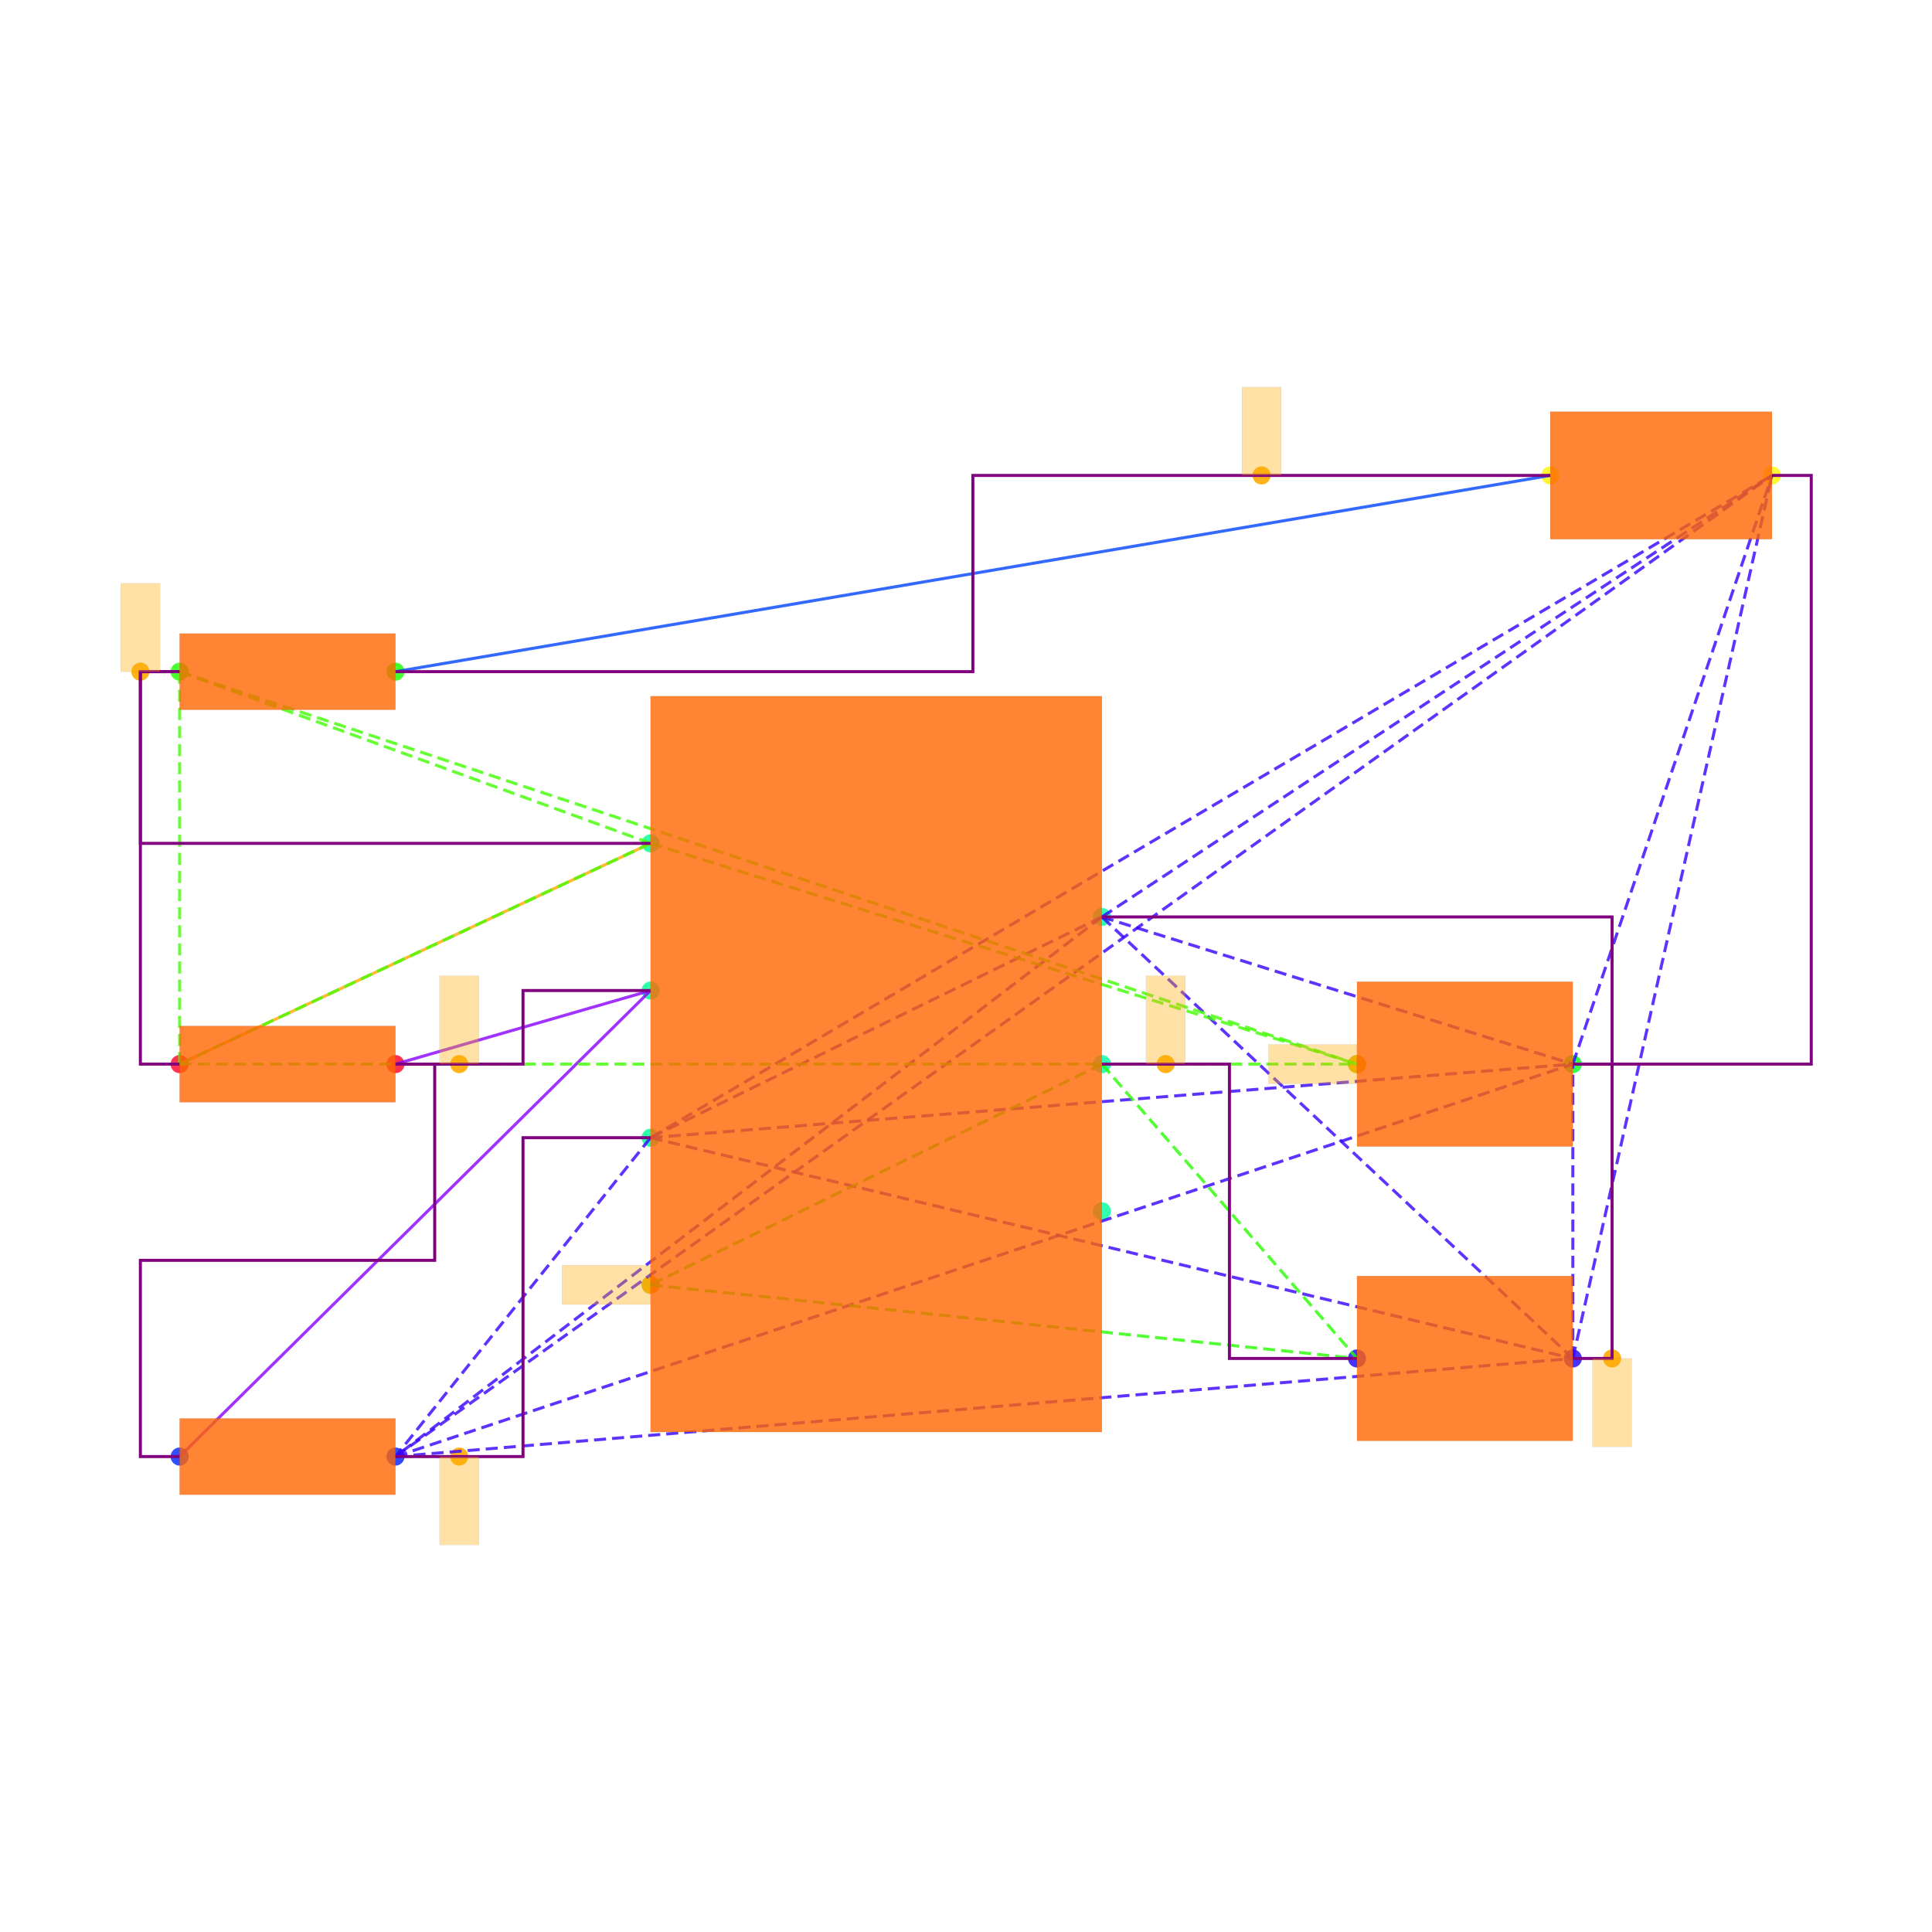
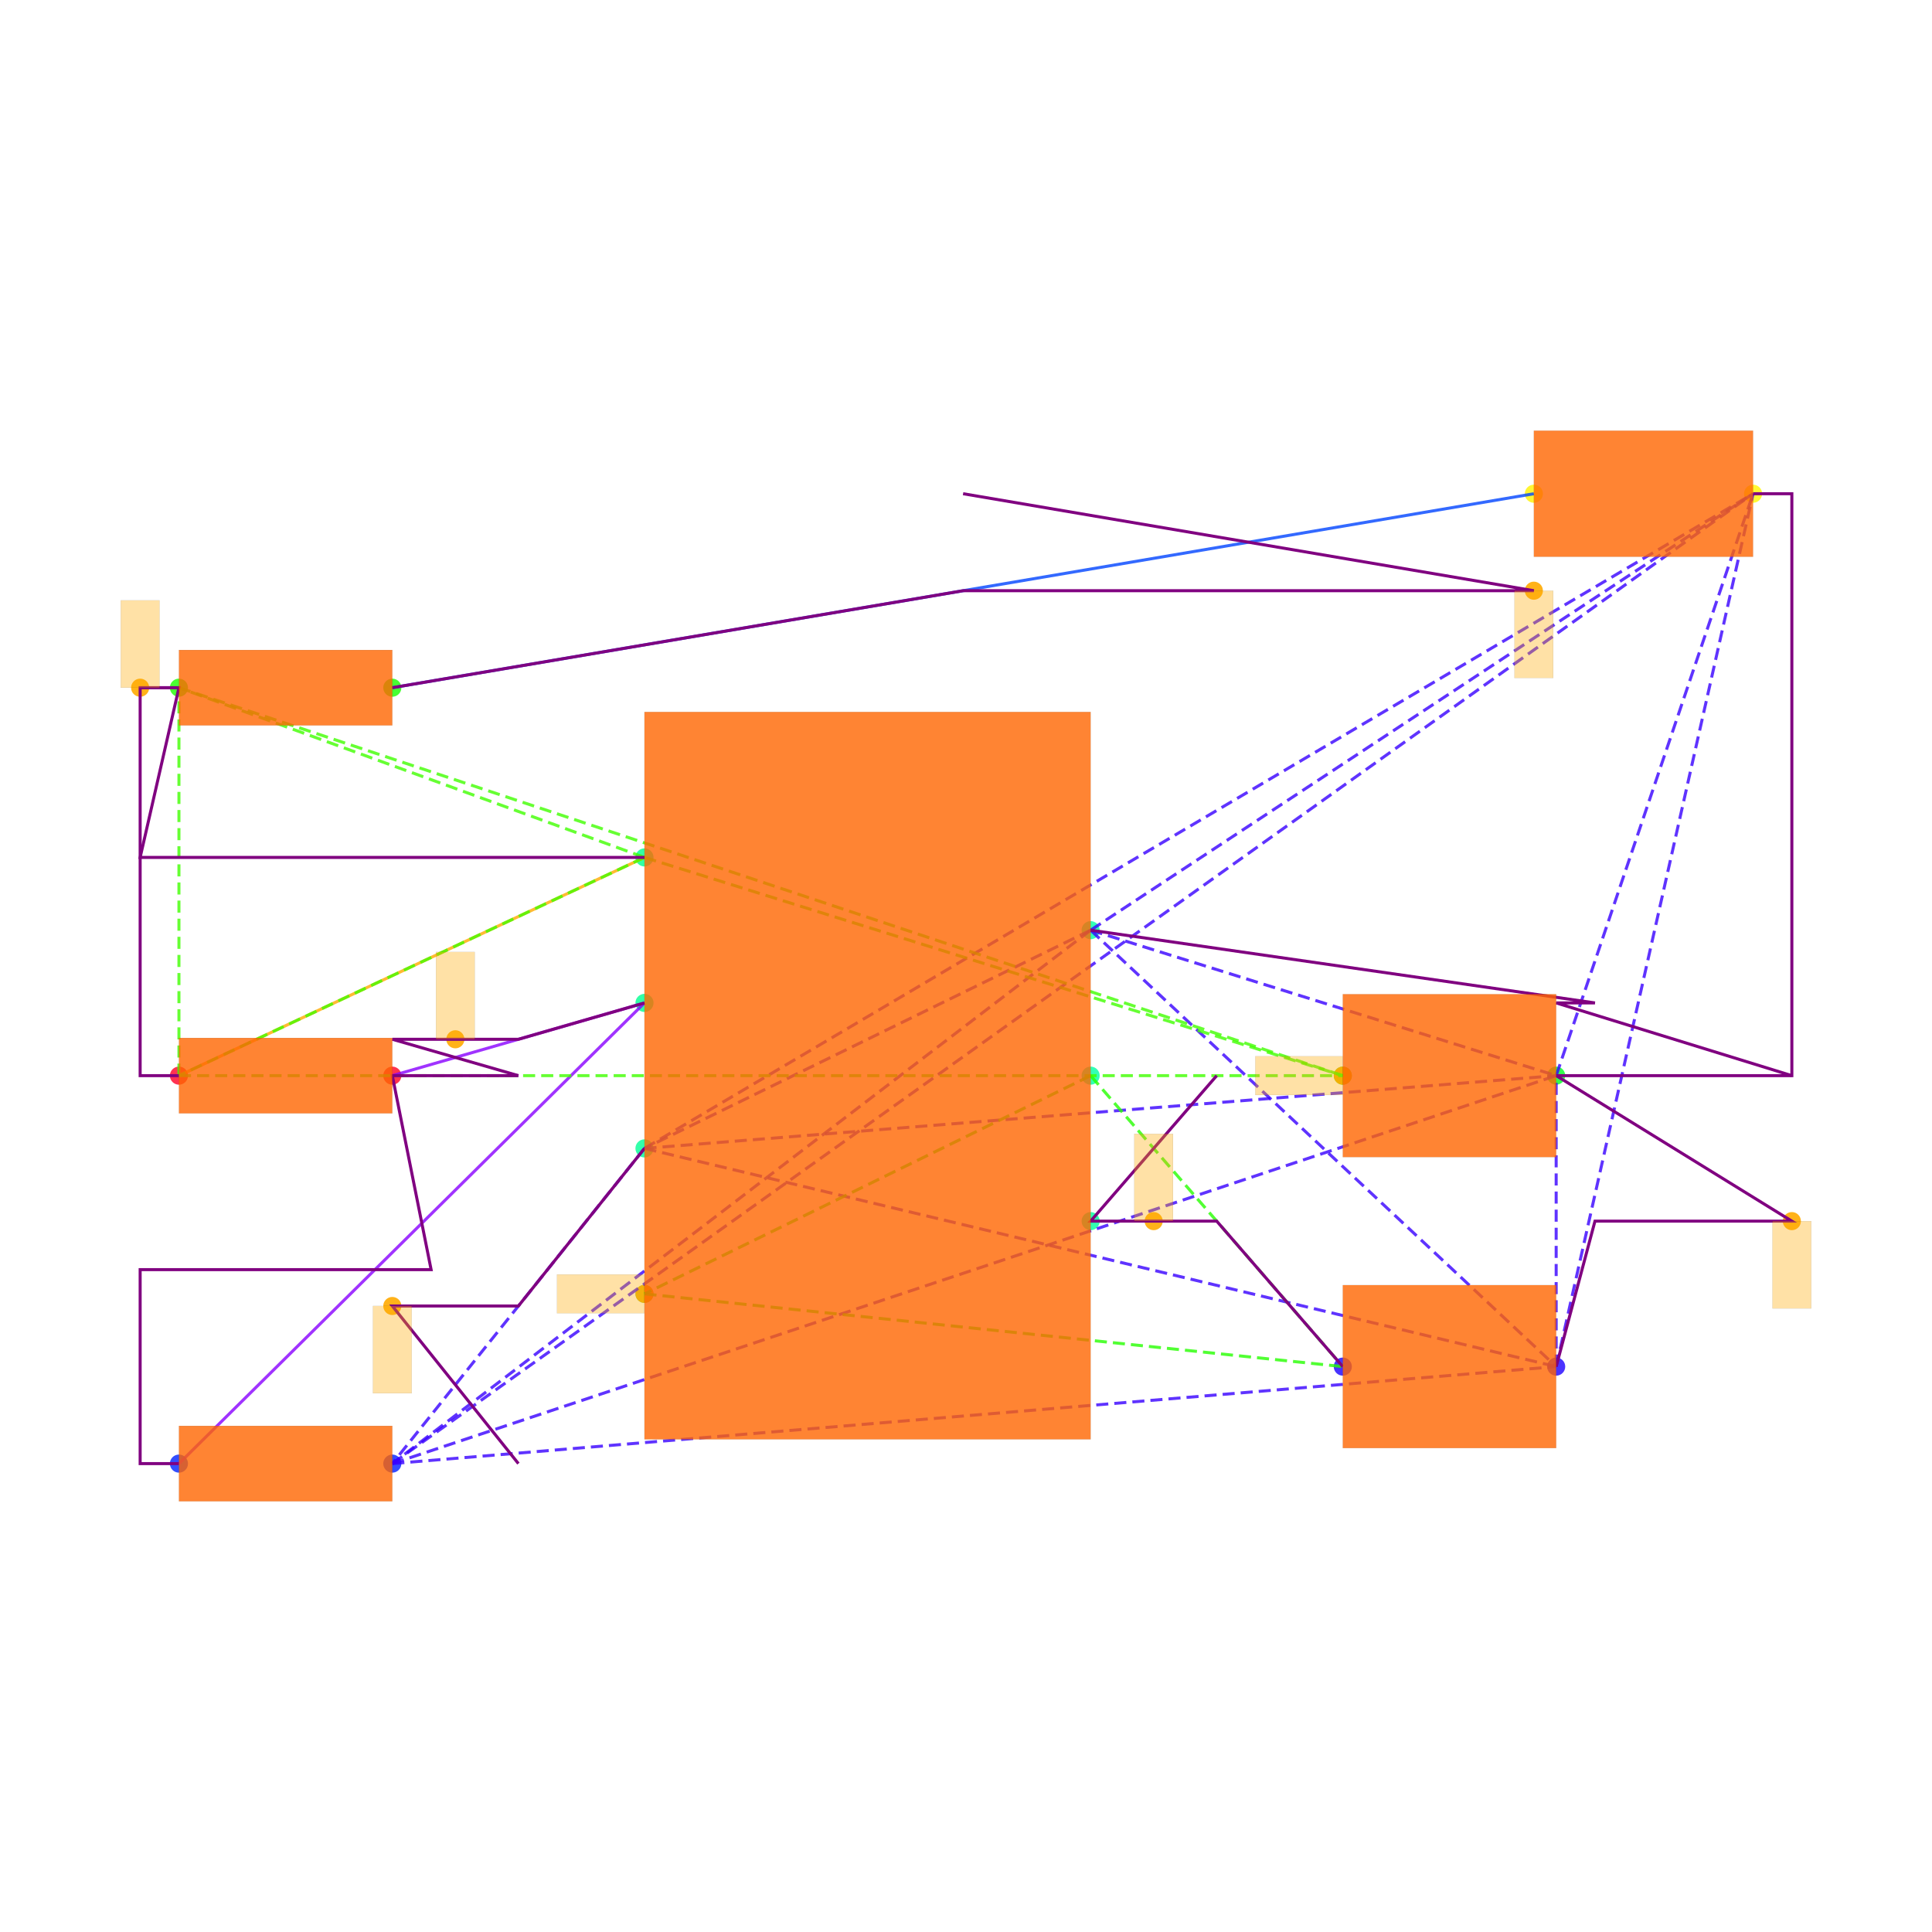
<svg xmlns="http://www.w3.org/2000/svg" width="640" height="640" viewBox="0 0 640 640">
  <rect width="100%" height="100%" fill="white" />
  <g>
-     <circle data-type="point" data-label="PWR1.7 x+" data-x="1.15" data-y="0.75" cx="365.015" cy="303.749" r="3" fill="hsl(159, 100%, 50%, 0.8)" />
-   </g>
-   <g>
-     <circle data-type="point" data-label="PWR1.6 x+" data-x="1.15" data-y="0" cx="365.015" cy="352.501" r="3" fill="hsl(158, 100%, 50%, 0.8)" />
-   </g>
-   <g>
-     <circle data-type="point" data-label="PWR1.5 x+" data-x="1.15" data-y="-0.75" cx="365.015" cy="401.254" r="3" fill="hsl(157, 100%, 50%, 0.8)" />
-   </g>
-   <g>
-     <circle data-type="point" data-label="PWR1.4 x-" data-x="-1.15" data-y="-1.125" cx="215.508" cy="425.63" r="3" fill="hsl(156, 100%, 50%, 0.8)" />
-   </g>
-   <g>
-     <circle data-type="point" data-label="PWR1.3 x-" data-x="-1.15" data-y="-0.375" cx="215.508" cy="376.878" r="3" fill="hsl(155, 100%, 50%, 0.8)" />
-   </g>
-   <g>
-     <circle data-type="point" data-label="PWR1.2 x-" data-x="-1.15" data-y="0.375" cx="215.508" cy="328.125" r="3" fill="hsl(154, 100%, 50%, 0.8)" />
-   </g>
-   <g>
-     <circle data-type="point" data-label="PWR1.1 x-" data-x="-1.15" data-y="1.125" cx="215.508" cy="279.373" r="3" fill="hsl(153, 100%, 50%, 0.8)" />
-   </g>
-   <g>
-     <circle data-type="point" data-label="R6.1 x-" data-x="-3.55" data-y="0" cx="59.501" cy="352.501" r="3" fill="hsl(351, 100%, 50%, 0.8)" />
-   </g>
-   <g>
-     <circle data-type="point" data-label="R6.2 x+" data-x="-2.45" data-y="0" cx="131.004" cy="352.501" r="3" fill="hsl(352, 100%, 50%, 0.8)" />
-   </g>
-   <g>
-     <circle data-type="point" data-label="R7.1 x-" data-x="-3.55" data-y="-1.9999999999999998" cx="59.501" cy="482.507" r="3" fill="hsl(232, 100%, 50%, 0.8)" />
-   </g>
-   <g>
-     <circle data-type="point" data-label="R7.2 x+" data-x="-2.45" data-y="-1.9999999999999998" cx="131.004" cy="482.507" r="3" fill="hsl(233, 100%, 50%, 0.8)" />
-   </g>
-   <g>
-     <circle data-type="point" data-label="R8.1 x-" data-x="-3.55" data-y="2" cx="59.501" cy="222.496" r="3" fill="hsl(113, 100%, 50%, 0.8)" />
-   </g>
-   <g>
-     <circle data-type="point" data-label="R8.2 x+" data-x="-2.45" data-y="2" cx="131.004" cy="222.496" r="3" fill="hsl(114, 100%, 50%, 0.8)" />
-   </g>
-   <g>
-     <circle data-type="point" data-label="C6.1 x-" data-x="2.45" data-y="-1.5" cx="449.518" cy="450.006" r="3" fill="hsl(246, 100%, 50%, 0.8)" />
-   </g>
-   <g>
-     <circle data-type="point" data-label="C6.2 x+" data-x="3.55" data-y="-1.5" cx="521.021" cy="450.006" r="3" fill="hsl(247, 100%, 50%, 0.8)" />
-   </g>
-   <g>
-     <circle data-type="point" data-label="C7.1 x-" data-x="2.45" data-y="0" cx="449.518" cy="352.501" r="3" fill="hsl(127, 100%, 50%, 0.8)" />
-   </g>
-   <g>
-     <circle data-type="point" data-label="C7.2 x+" data-x="3.55" data-y="0" cx="521.021" cy="352.501" r="3" fill="hsl(128, 100%, 50%, 0.8)" />
-   </g>
-   <g>
-     <circle data-type="point" data-label="LED1.1 x-" data-x="3.435" data-y="3" cx="513.546" cy="157.493" r="3" fill="hsl(57, 100%, 50%, 0.8)" />
-   </g>
-   <g>
-     <circle data-type="point" data-label="LED1.2 x+" data-x="4.5649999999999995" data-y="3" cx="586.999" cy="157.493" r="3" fill="hsl(58, 100%, 50%, 0.8)" />
-   </g>
-   <g>
-     <circle data-type="point" data-label="" data-x="3.75" data-y="-1.5" cx="534.022" cy="450.006" r="3" fill="hsl(40, 100%, 50%, 0.9)" />
-   </g>
-   <g>
-     <circle data-type="point" data-label="" data-x="-2.125" data-y="-1.9999999999999998" cx="152.13" cy="482.507" r="3" fill="hsl(40, 100%, 50%, 0.9)" />
-   </g>
-   <g>
-     <circle data-type="point" data-label="" data-x="1.475" data-y="0" cx="386.14" cy="352.501" r="3" fill="hsl(40, 100%, 50%, 0.9)" />
-   </g>
-   <g>
-     <circle data-type="point" data-label="" data-x="-1.15" data-y="-1.125" cx="215.508" cy="425.63" r="3" fill="hsl(40, 100%, 50%, 0.9)" />
-   </g>
-   <g>
-     <circle data-type="point" data-label="" data-x="-2.125" data-y="0" cx="152.13" cy="352.501" r="3" fill="hsl(40, 100%, 50%, 0.9)" />
-   </g>
-   <g>
-     <circle data-type="point" data-label="" data-x="-3.75" data-y="2" cx="46.5" cy="222.496" r="3" fill="hsl(40, 100%, 50%, 0.9)" />
-   </g>
-   <g>
-     <circle data-type="point" data-label="" data-x="2.45" data-y="0" cx="449.518" cy="352.501" r="3" fill="hsl(40, 100%, 50%, 0.9)" />
-   </g>
-   <g>
-     <circle data-type="point" data-label="" data-x="1.96375" data-y="3" cx="417.911" cy="157.493" r="3" fill="hsl(40, 100%, 50%, 0.9)" />
-   </g>
-   <g>
-     <polyline data-points="-3.55,0 -1.15,1.125" data-type="line" data-label="" points="59.501,352.501 215.508,279.373" fill="none" stroke="hsl(40, 100%, 50%, 0.8)" stroke-width="1" />
-   </g>
-   <g>
-     <polyline data-points="3.435,3 -2.45,2" data-type="line" data-label="" points="513.546,157.493 131.004,222.496" fill="none" stroke="hsl(224, 100%, 50%, 0.8)" stroke-width="1" />
-   </g>
-   <g>
-     <polyline data-points="-1.15,0.375 -2.45,0" data-type="line" data-label="" points="215.508,328.125 131.004,352.501" fill="none" stroke="hsl(272, 100%, 50%, 0.8)" stroke-width="1" />
-   </g>
-   <g>
-     <polyline data-points="-1.15,0.375 -3.55,-1.9999999999999998" data-type="line" data-label="" points="215.508,328.125 59.501,482.507" fill="none" stroke="hsl(272, 100%, 50%, 0.8)" stroke-width="1" />
-   </g>
-   <g>
-     <polyline data-points="1.15,0.75 -1.15,-0.375" data-type="line" data-label="" points="365.015,303.749 215.508,376.878" fill="none" stroke="hsl(253, 100%, 50%, 0.8)" stroke-width="1" stroke-dasharray="4 2" />
-   </g>
-   <g>
-     <polyline data-points="1.15,0.75 -2.45,-1.9999999999999998" data-type="line" data-label="" points="365.015,303.749 131.004,482.507" fill="none" stroke="hsl(253, 100%, 50%, 0.8)" stroke-width="1" stroke-dasharray="4 2" />
-   </g>
-   <g>
-     <polyline data-points="1.15,0.75 3.55,-1.5" data-type="line" data-label="" points="365.015,303.749 521.021,450.006" fill="none" stroke="hsl(253, 100%, 50%, 0.8)" stroke-width="1" stroke-dasharray="4 2" />
-   </g>
-   <g>
-     <polyline data-points="1.15,0.75 3.55,0" data-type="line" data-label="" points="365.015,303.749 521.021,352.501" fill="none" stroke="hsl(253, 100%, 50%, 0.8)" stroke-width="1" stroke-dasharray="4 2" />
-   </g>
-   <g>
-     <polyline data-points="1.15,0.75 4.5649999999999995,3" data-type="line" data-label="" points="365.015,303.749 586.999,157.493" fill="none" stroke="hsl(253, 100%, 50%, 0.8)" stroke-width="1" stroke-dasharray="4 2" />
-   </g>
-   <g>
-     <polyline data-points="-1.15,-0.375 -2.45,-1.9999999999999998" data-type="line" data-label="" points="215.508,376.878 131.004,482.507" fill="none" stroke="hsl(253, 100%, 50%, 0.8)" stroke-width="1" stroke-dasharray="4 2" />
-   </g>
-   <g>
-     <polyline data-points="-1.15,-0.375 3.55,-1.5" data-type="line" data-label="" points="215.508,376.878 521.021,450.006" fill="none" stroke="hsl(253, 100%, 50%, 0.8)" stroke-width="1" stroke-dasharray="4 2" />
-   </g>
-   <g>
-     <polyline data-points="-1.15,-0.375 3.55,0" data-type="line" data-label="" points="215.508,376.878 521.021,352.501" fill="none" stroke="hsl(253, 100%, 50%, 0.8)" stroke-width="1" stroke-dasharray="4 2" />
-   </g>
-   <g>
-     <polyline data-points="-1.15,-0.375 4.5649999999999995,3" data-type="line" data-label="" points="215.508,376.878 586.999,157.493" fill="none" stroke="hsl(253, 100%, 50%, 0.8)" stroke-width="1" stroke-dasharray="4 2" />
-   </g>
-   <g>
-     <polyline data-points="-2.45,-1.9999999999999998 3.55,-1.5" data-type="line" data-label="" points="131.004,482.507 521.021,450.006" fill="none" stroke="hsl(253, 100%, 50%, 0.8)" stroke-width="1" stroke-dasharray="4 2" />
-   </g>
-   <g>
-     <polyline data-points="-2.45,-1.9999999999999998 3.55,0" data-type="line" data-label="" points="131.004,482.507 521.021,352.501" fill="none" stroke="hsl(253, 100%, 50%, 0.8)" stroke-width="1" stroke-dasharray="4 2" />
-   </g>
-   <g>
-     <polyline data-points="-2.45,-1.9999999999999998 4.5649999999999995,3" data-type="line" data-label="" points="131.004,482.507 586.999,157.493" fill="none" stroke="hsl(253, 100%, 50%, 0.8)" stroke-width="1" stroke-dasharray="4 2" />
-   </g>
-   <g>
-     <polyline data-points="3.55,-1.5 3.55,0" data-type="line" data-label="" points="521.021,450.006 521.021,352.501" fill="none" stroke="hsl(253, 100%, 50%, 0.8)" stroke-width="1" stroke-dasharray="4 2" />
-   </g>
-   <g>
-     <polyline data-points="3.55,-1.5 4.5649999999999995,3" data-type="line" data-label="" points="521.021,450.006 586.999,157.493" fill="none" stroke="hsl(253, 100%, 50%, 0.8)" stroke-width="1" stroke-dasharray="4 2" />
-   </g>
-   <g>
-     <polyline data-points="3.55,0 4.5649999999999995,3" data-type="line" data-label="" points="521.021,352.501 586.999,157.493" fill="none" stroke="hsl(253, 100%, 50%, 0.8)" stroke-width="1" stroke-dasharray="4 2" />
-   </g>
-   <g>
-     <polyline data-points="1.15,0 -1.15,-1.125" data-type="line" data-label="" points="365.015,352.501 215.508,425.63" fill="none" stroke="hsl(111, 100%, 50%, 0.8)" stroke-width="1" stroke-dasharray="4 2" />
-   </g>
-   <g>
-     <polyline data-points="1.15,0 2.45,-1.5" data-type="line" data-label="" points="365.015,352.501 449.518,450.006" fill="none" stroke="hsl(111, 100%, 50%, 0.8)" stroke-width="1" stroke-dasharray="4 2" />
-   </g>
-   <g>
-     <polyline data-points="-1.15,-1.125 2.45,-1.5" data-type="line" data-label="" points="215.508,425.63 449.518,450.006" fill="none" stroke="hsl(111, 100%, 50%, 0.8)" stroke-width="1" stroke-dasharray="4 2" />
-   </g>
-   <g>
-     <polyline data-points="-1.15,1.125 -3.55,0" data-type="line" data-label="" points="215.508,279.373 59.501,352.501" fill="none" stroke="hsl(105, 100%, 50%, 0.8)" stroke-width="1" stroke-dasharray="4 2" />
-   </g>
-   <g>
-     <polyline data-points="-1.15,1.125 -3.55,2" data-type="line" data-label="" points="215.508,279.373 59.501,222.496" fill="none" stroke="hsl(105, 100%, 50%, 0.8)" stroke-width="1" stroke-dasharray="4 2" />
-   </g>
-   <g>
-     <polyline data-points="-1.15,1.125 2.45,0" data-type="line" data-label="" points="215.508,279.373 449.518,352.501" fill="none" stroke="hsl(105, 100%, 50%, 0.8)" stroke-width="1" stroke-dasharray="4 2" />
-   </g>
-   <g>
-     <polyline data-points="-3.55,0 -3.55,2" data-type="line" data-label="" points="59.501,352.501 59.501,222.496" fill="none" stroke="hsl(105, 100%, 50%, 0.8)" stroke-width="1" stroke-dasharray="4 2" />
-   </g>
-   <g>
-     <polyline data-points="-3.55,0 2.45,0" data-type="line" data-label="" points="59.501,352.501 449.518,352.501" fill="none" stroke="hsl(105, 100%, 50%, 0.8)" stroke-width="1" stroke-dasharray="4 2" />
-   </g>
-   <g>
-     <polyline data-points="-3.55,2 2.45,0" data-type="line" data-label="" points="59.501,222.496 449.518,352.501" fill="none" stroke="hsl(105, 100%, 50%, 0.8)" stroke-width="1" stroke-dasharray="4 2" />
-   </g>
-   <g>
-     <polyline data-points="-3.55,2 -3.75,2 -3.75,1.125 -1.1500000000000004,1.125" data-type="line" data-label="" points="59.501,222.496 46.5,222.496 46.5,279.373 215.508,279.373" fill="none" stroke="purple" stroke-width="1" />
-   </g>
-   <g>
-     <polyline data-points="-3.55,0 -3.75,0 -3.75,2 -3.55,2" data-type="line" data-label="" points="59.501,352.501 46.5,352.501 46.5,222.496 59.501,222.496" fill="none" stroke="purple" stroke-width="1" />
-   </g>
-   <g>
-     <polyline data-points="-2.45,0 -1.8,0 -1.8,0.375 -1.15,0.375" data-type="line" data-label="" points="131.004,352.501 173.256,352.501 173.256,328.125 215.508,328.125" fill="none" stroke="purple" stroke-width="1" />
-   </g>
-   <g>
-     <polyline data-points="-3.55,-1.9999999999999998 -3.75,-1.9999999999999998 -3.75,-0.9999999999999999 -2.25,-0.9999999999999999 -2.25,0 -2.45,0" data-type="line" data-label="" points="59.501,482.507 46.5,482.507 46.5,417.504 144.005,417.504 144.005,352.501 131.004,352.501" fill="none" stroke="purple" stroke-width="1" />
-   </g>
-   <g>
-     <polyline data-points="3.55,0 3.75,0 3.75,-1.5 3.55,-1.5" data-type="line" data-label="" points="521.021,352.501 534.022,352.501 534.022,450.006 521.021,450.006" fill="none" stroke="purple" stroke-width="1" />
-   </g>
-   <g>
-     <polyline data-points="1.15,0.75 3.75,0.75 3.75,0 3.55,0" data-type="line" data-label="" points="365.015,303.749 534.022,303.749 534.022,352.501 521.021,352.501" fill="none" stroke="purple" stroke-width="1" />
-   </g>
-   <g>
-     <polyline data-points="4.5649999999999995,3 4.765,3 4.765,0 3.55,0" data-type="line" data-label="" points="586.999,157.493 600,157.493 600,352.501 521.021,352.501" fill="none" stroke="purple" stroke-width="1" />
-   </g>
-   <g>
-     <polyline data-points="-2.45,-1.9999999999999998 -1.8,-1.9999999999999998 -1.8,-0.375 -1.15,-0.375" data-type="line" data-label="" points="131.004,482.507 173.256,482.507 173.256,376.878 215.508,376.878" fill="none" stroke="purple" stroke-width="1" />
-   </g>
-   <g>
-     <polyline data-points="1.15,0 1.8,0 1.8,-1.5 2.45,-1.5" data-type="line" data-label="" points="365.015,352.501 407.266,352.501 407.266,450.006 449.518,450.006" fill="none" stroke="purple" stroke-width="1" />
-   </g>
-   <g>
-     <polyline data-points="3.435,3 0.49249999999999994,3 0.49249999999999994,2 -2.45,2" data-type="line" data-label="" points="513.546,157.493 322.275,157.493 322.275,222.496 131.004,222.496" fill="none" stroke="purple" stroke-width="1" />
-   </g>
-   <g>
-     <rect data-type="rect" data-label="schematic_component_0" data-x="0" data-y="0" x="215.508" y="230.621" width="149.507" height="243.761" fill="hsl(24, 100%, 50%, 0.8)" stroke="black" stroke-width="0.015" />
-   </g>
-   <g>
-     <rect data-type="rect" data-label="schematic_component_1" data-x="-3" data-y="0" x="59.501" y="339.861" width="71.503" height="25.28" fill="hsl(24, 100%, 50%, 0.8)" stroke="black" stroke-width="0.015" />
-   </g>
-   <g>
-     <rect data-type="rect" data-label="schematic_component_2" data-x="-3" data-y="-2" x="59.501" y="469.867" width="71.503" height="25.28" fill="hsl(24, 100%, 50%, 0.8)" stroke="black" stroke-width="0.015" />
-   </g>
-   <g>
-     <rect data-type="rect" data-label="schematic_component_3" data-x="-3" data-y="2" x="59.501" y="209.855" width="71.503" height="25.28" fill="hsl(24, 100%, 50%, 0.8)" stroke="black" stroke-width="0.015" />
-   </g>
-   <g>
-     <rect data-type="rect" data-label="schematic_component_4" data-x="3" data-y="-1.5" x="449.518" y="422.705" width="71.503" height="54.602" fill="hsl(24, 100%, 50%, 0.8)" stroke="black" stroke-width="0.015" />
-   </g>
-   <g>
-     <rect data-type="rect" data-label="schematic_component_5" data-x="3" data-y="0" x="449.518" y="325.2" width="71.503" height="54.602" fill="hsl(24, 100%, 50%, 0.8)" stroke="black" stroke-width="0.015" />
-   </g>
-   <g>
-     <rect data-type="rect" data-label="schematic_component_6" data-x="4" data-y="3" x="513.546" y="136.367" width="73.453" height="42.252" fill="hsl(24, 100%, 50%, 0.8)" stroke="black" stroke-width="0.015" />
-   </g>
-   <g>
-     <rect data-type="rect" data-label="" data-x="3.75" data-y="-1.725" x="527.522" y="450.006" width="13.001" height="29.251" fill="hsl(40, 100%, 50%, 0.35)" stroke="black" stroke-width="0.015" />
-   </g>
-   <g>
-     <rect data-type="rect" data-label="" data-x="-2.125" data-y="-2.2249999999999996" x="145.63" y="482.507" width="13.001" height="29.251" fill="hsl(40, 100%, 50%, 0.35)" stroke="black" stroke-width="0.015" />
-   </g>
-   <g>
-     <rect data-type="rect" data-label="" data-x="1.475" data-y="0.225" x="379.64" y="323.25" width="13.001" height="29.251" fill="hsl(40, 100%, 50%, 0.35)" stroke="black" stroke-width="0.015" />
-   </g>
-   <g>
-     <rect data-type="rect" data-label="" data-x="-1.376" data-y="-1.125" x="186.192" y="419.129" width="29.251" height="13.001" fill="hsl(40, 100%, 50%, 0.35)" stroke="black" stroke-width="0.015" />
-   </g>
-   <g>
-     <rect data-type="rect" data-label="" data-x="-2.125" data-y="0.225" x="145.63" y="323.25" width="13.001" height="29.251" fill="hsl(40, 100%, 50%, 0.35)" stroke="black" stroke-width="0.015" />
-   </g>
-   <g>
-     <rect data-type="rect" data-label="" data-x="-3.75" data-y="2.225" x="40" y="193.244" width="13.001" height="29.251" fill="hsl(40, 100%, 50%, 0.35)" stroke="black" stroke-width="0.015" />
-   </g>
-   <g>
-     <rect data-type="rect" data-label="" data-x="2.224" data-y="0" x="420.202" y="346.001" width="29.251" height="13.001" fill="hsl(40, 100%, 50%, 0.35)" stroke="black" stroke-width="0.015" />
-   </g>
-   <g>
-     <rect data-type="rect" data-label="" data-x="1.96375" data-y="3.225" x="411.41" y="128.241" width="13.001" height="29.251" fill="hsl(40, 100%, 50%, 0.35)" stroke="black" stroke-width="0.015" />
+     <circle data-type="point" data-label="PWR1.7 x+" data-x="1.15" data-y="0.75" cx="361.285" cy="308.13" r="3" fill="hsl(159, 100%, 50%, 0.8)" />
+   </g>
+   <g>
+     <circle data-type="point" data-label="PWR1.6 x+" data-x="1.15" data-y="0" cx="361.285" cy="356.323" r="3" fill="hsl(158, 100%, 50%, 0.8)" />
+   </g>
+   <g>
+     <circle data-type="point" data-label="PWR1.5 x+" data-x="1.15" data-y="-0.75" cx="361.285" cy="404.515" r="3" fill="hsl(157, 100%, 50%, 0.8)" />
+   </g>
+   <g>
+     <circle data-type="point" data-label="PWR1.4 x-" data-x="-1.15" data-y="-1.125" cx="213.494" cy="428.612" r="3" fill="hsl(156, 100%, 50%, 0.8)" />
+   </g>
+   <g>
+     <circle data-type="point" data-label="PWR1.3 x-" data-x="-1.15" data-y="-0.375" cx="213.494" cy="380.419" r="3" fill="hsl(155, 100%, 50%, 0.8)" />
+   </g>
+   <g>
+     <circle data-type="point" data-label="PWR1.2 x-" data-x="-1.15" data-y="0.375" cx="213.494" cy="332.226" r="3" fill="hsl(154, 100%, 50%, 0.8)" />
+   </g>
+   <g>
+     <circle data-type="point" data-label="PWR1.1 x-" data-x="-1.15" data-y="1.125" cx="213.494" cy="284.034" r="3" fill="hsl(153, 100%, 50%, 0.8)" />
+   </g>
+   <g>
+     <circle data-type="point" data-label="R6.1 x-" data-x="-3.55" data-y="0" cx="59.277" cy="356.323" r="3" fill="hsl(351, 100%, 50%, 0.8)" />
+   </g>
+   <g>
+     <circle data-type="point" data-label="R6.2 x+" data-x="-2.45" data-y="0" cx="129.96" cy="356.323" r="3" fill="hsl(352, 100%, 50%, 0.8)" />
+   </g>
+   <g>
+     <circle data-type="point" data-label="R7.1 x-" data-x="-3.55" data-y="-1.9999999999999998" cx="59.277" cy="484.837" r="3" fill="hsl(232, 100%, 50%, 0.8)" />
+   </g>
+   <g>
+     <circle data-type="point" data-label="R7.2 x+" data-x="-2.45" data-y="-1.9999999999999998" cx="129.96" cy="484.837" r="3" fill="hsl(233, 100%, 50%, 0.8)" />
+   </g>
+   <g>
+     <circle data-type="point" data-label="R8.1 x-" data-x="-3.55" data-y="2" cx="59.277" cy="227.809" r="3" fill="hsl(113, 100%, 50%, 0.8)" />
+   </g>
+   <g>
+     <circle data-type="point" data-label="R8.2 x+" data-x="-2.45" data-y="2" cx="129.96" cy="227.809" r="3" fill="hsl(114, 100%, 50%, 0.8)" />
+   </g>
+   <g>
+     <circle data-type="point" data-label="C6.1 x-" data-x="2.45" data-y="-1.5" cx="444.819" cy="452.708" r="3" fill="hsl(246, 100%, 50%, 0.8)" />
+   </g>
+   <g>
+     <circle data-type="point" data-label="C6.2 x+" data-x="3.55" data-y="-1.5" cx="515.502" cy="452.708" r="3" fill="hsl(247, 100%, 50%, 0.8)" />
+   </g>
+   <g>
+     <circle data-type="point" data-label="C7.1 x-" data-x="2.45" data-y="0" cx="444.819" cy="356.323" r="3" fill="hsl(127, 100%, 50%, 0.8)" />
+   </g>
+   <g>
+     <circle data-type="point" data-label="C7.2 x+" data-x="3.55" data-y="0" cx="515.502" cy="356.323" r="3" fill="hsl(128, 100%, 50%, 0.8)" />
+   </g>
+   <g>
+     <circle data-type="point" data-label="LED1.1 x-" data-x="3.435" data-y="3" cx="508.112" cy="163.552" r="3" fill="hsl(57, 100%, 50%, 0.8)" />
+   </g>
+   <g>
+     <circle data-type="point" data-label="LED1.2 x+" data-x="4.5649999999999995" data-y="3" cx="580.723" cy="163.552" r="3" fill="hsl(58, 100%, 50%, 0.8)" />
+   </g>
+   <g>
+     <circle data-type="point" data-label="" data-x="4.765" data-y="-0.75" cx="593.574" cy="404.515" r="3" fill="hsl(40, 100%, 50%, 0.9)" />
+   </g>
+   <g>
+     <circle data-type="point" data-label="" data-x="-2.45" data-y="-1.1875" cx="129.96" cy="432.628" r="3" fill="hsl(40, 100%, 50%, 0.9)" />
+   </g>
+   <g>
+     <circle data-type="point" data-label="" data-x="1.475" data-y="-0.75" cx="382.169" cy="404.515" r="3" fill="hsl(40, 100%, 50%, 0.9)" />
+   </g>
+   <g>
+     <circle data-type="point" data-label="" data-x="-1.15" data-y="-1.125" cx="213.494" cy="428.612" r="3" fill="hsl(40, 100%, 50%, 0.9)" />
+   </g>
+   <g>
+     <circle data-type="point" data-label="" data-x="-2.125" data-y="0.1875" cx="150.843" cy="344.275" r="3" fill="hsl(40, 100%, 50%, 0.9)" />
+   </g>
+   <g>
+     <circle data-type="point" data-label="" data-x="-3.75" data-y="2" cx="46.426" cy="227.809" r="3" fill="hsl(40, 100%, 50%, 0.9)" />
+   </g>
+   <g>
+     <circle data-type="point" data-label="" data-x="2.45" data-y="0" cx="444.819" cy="356.323" r="3" fill="hsl(40, 100%, 50%, 0.9)" />
+   </g>
+   <g>
+     <circle data-type="point" data-label="" data-x="3.435" data-y="2.5" cx="508.112" cy="195.68" r="3" fill="hsl(40, 100%, 50%, 0.9)" />
+   </g>
+   <g>
+     <polyline data-points="-3.55,0 -1.15,1.125" data-type="line" data-label="" points="59.277,356.323 213.494,284.034" fill="none" stroke="hsl(40, 100%, 50%, 0.8)" stroke-width="1" />
+   </g>
+   <g>
+     <polyline data-points="3.435,3 -2.45,2" data-type="line" data-label="" points="508.112,163.552 129.96,227.809" fill="none" stroke="hsl(224, 100%, 50%, 0.8)" stroke-width="1" />
+   </g>
+   <g>
+     <polyline data-points="-1.15,0.375 -2.45,0" data-type="line" data-label="" points="213.494,332.226 129.96,356.323" fill="none" stroke="hsl(272, 100%, 50%, 0.8)" stroke-width="1" />
+   </g>
+   <g>
+     <polyline data-points="-1.15,0.375 -3.55,-1.9999999999999998" data-type="line" data-label="" points="213.494,332.226 59.277,484.837" fill="none" stroke="hsl(272, 100%, 50%, 0.8)" stroke-width="1" />
+   </g>
+   <g>
+     <polyline data-points="1.15,0.75 -1.15,-0.375" data-type="line" data-label="" points="361.285,308.13 213.494,380.419" fill="none" stroke="hsl(253, 100%, 50%, 0.8)" stroke-width="1" stroke-dasharray="4 2" />
+   </g>
+   <g>
+     <polyline data-points="1.15,0.75 -2.45,-1.9999999999999998" data-type="line" data-label="" points="361.285,308.13 129.96,484.837" fill="none" stroke="hsl(253, 100%, 50%, 0.8)" stroke-width="1" stroke-dasharray="4 2" />
+   </g>
+   <g>
+     <polyline data-points="1.15,0.75 3.55,-1.5" data-type="line" data-label="" points="361.285,308.13 515.502,452.708" fill="none" stroke="hsl(253, 100%, 50%, 0.8)" stroke-width="1" stroke-dasharray="4 2" />
+   </g>
+   <g>
+     <polyline data-points="1.15,0.75 3.55,0" data-type="line" data-label="" points="361.285,308.13 515.502,356.323" fill="none" stroke="hsl(253, 100%, 50%, 0.8)" stroke-width="1" stroke-dasharray="4 2" />
+   </g>
+   <g>
+     <polyline data-points="1.15,0.75 4.5649999999999995,3" data-type="line" data-label="" points="361.285,308.13 580.723,163.552" fill="none" stroke="hsl(253, 100%, 50%, 0.8)" stroke-width="1" stroke-dasharray="4 2" />
+   </g>
+   <g>
+     <polyline data-points="-1.15,-0.375 -2.45,-1.9999999999999998" data-type="line" data-label="" points="213.494,380.419 129.96,484.837" fill="none" stroke="hsl(253, 100%, 50%, 0.8)" stroke-width="1" stroke-dasharray="4 2" />
+   </g>
+   <g>
+     <polyline data-points="-1.15,-0.375 3.55,-1.5" data-type="line" data-label="" points="213.494,380.419 515.502,452.708" fill="none" stroke="hsl(253, 100%, 50%, 0.8)" stroke-width="1" stroke-dasharray="4 2" />
+   </g>
+   <g>
+     <polyline data-points="-1.15,-0.375 3.55,0" data-type="line" data-label="" points="213.494,380.419 515.502,356.323" fill="none" stroke="hsl(253, 100%, 50%, 0.8)" stroke-width="1" stroke-dasharray="4 2" />
+   </g>
+   <g>
+     <polyline data-points="-1.15,-0.375 4.5649999999999995,3" data-type="line" data-label="" points="213.494,380.419 580.723,163.552" fill="none" stroke="hsl(253, 100%, 50%, 0.8)" stroke-width="1" stroke-dasharray="4 2" />
+   </g>
+   <g>
+     <polyline data-points="-2.45,-1.9999999999999998 3.55,-1.5" data-type="line" data-label="" points="129.96,484.837 515.502,452.708" fill="none" stroke="hsl(253, 100%, 50%, 0.8)" stroke-width="1" stroke-dasharray="4 2" />
+   </g>
+   <g>
+     <polyline data-points="-2.45,-1.9999999999999998 3.55,0" data-type="line" data-label="" points="129.96,484.837 515.502,356.323" fill="none" stroke="hsl(253, 100%, 50%, 0.8)" stroke-width="1" stroke-dasharray="4 2" />
+   </g>
+   <g>
+     <polyline data-points="-2.45,-1.9999999999999998 4.5649999999999995,3" data-type="line" data-label="" points="129.96,484.837 580.723,163.552" fill="none" stroke="hsl(253, 100%, 50%, 0.8)" stroke-width="1" stroke-dasharray="4 2" />
+   </g>
+   <g>
+     <polyline data-points="3.55,-1.5 3.55,0" data-type="line" data-label="" points="515.502,452.708 515.502,356.323" fill="none" stroke="hsl(253, 100%, 50%, 0.8)" stroke-width="1" stroke-dasharray="4 2" />
+   </g>
+   <g>
+     <polyline data-points="3.55,-1.5 4.5649999999999995,3" data-type="line" data-label="" points="515.502,452.708 580.723,163.552" fill="none" stroke="hsl(253, 100%, 50%, 0.8)" stroke-width="1" stroke-dasharray="4 2" />
+   </g>
+   <g>
+     <polyline data-points="3.55,0 4.5649999999999995,3" data-type="line" data-label="" points="515.502,356.323 580.723,163.552" fill="none" stroke="hsl(253, 100%, 50%, 0.8)" stroke-width="1" stroke-dasharray="4 2" />
+   </g>
+   <g>
+     <polyline data-points="1.15,0 -1.15,-1.125" data-type="line" data-label="" points="361.285,356.323 213.494,428.612" fill="none" stroke="hsl(111, 100%, 50%, 0.8)" stroke-width="1" stroke-dasharray="4 2" />
+   </g>
+   <g>
+     <polyline data-points="1.15,0 2.45,-1.5" data-type="line" data-label="" points="361.285,356.323 444.819,452.708" fill="none" stroke="hsl(111, 100%, 50%, 0.8)" stroke-width="1" stroke-dasharray="4 2" />
+   </g>
+   <g>
+     <polyline data-points="-1.15,-1.125 2.45,-1.5" data-type="line" data-label="" points="213.494,428.612 444.819,452.708" fill="none" stroke="hsl(111, 100%, 50%, 0.8)" stroke-width="1" stroke-dasharray="4 2" />
+   </g>
+   <g>
+     <polyline data-points="-1.15,1.125 -3.55,0" data-type="line" data-label="" points="213.494,284.034 59.277,356.323" fill="none" stroke="hsl(105, 100%, 50%, 0.8)" stroke-width="1" stroke-dasharray="4 2" />
+   </g>
+   <g>
+     <polyline data-points="-1.15,1.125 -3.55,2" data-type="line" data-label="" points="213.494,284.034 59.277,227.809" fill="none" stroke="hsl(105, 100%, 50%, 0.8)" stroke-width="1" stroke-dasharray="4 2" />
+   </g>
+   <g>
+     <polyline data-points="-1.15,1.125 2.45,0" data-type="line" data-label="" points="213.494,284.034 444.819,356.323" fill="none" stroke="hsl(105, 100%, 50%, 0.8)" stroke-width="1" stroke-dasharray="4 2" />
+   </g>
+   <g>
+     <polyline data-points="-3.55,0 -3.55,2" data-type="line" data-label="" points="59.277,356.323 59.277,227.809" fill="none" stroke="hsl(105, 100%, 50%, 0.8)" stroke-width="1" stroke-dasharray="4 2" />
+   </g>
+   <g>
+     <polyline data-points="-3.55,0 2.45,0" data-type="line" data-label="" points="59.277,356.323 444.819,356.323" fill="none" stroke="hsl(105, 100%, 50%, 0.8)" stroke-width="1" stroke-dasharray="4 2" />
+   </g>
+   <g>
+     <polyline data-points="-3.55,2 2.45,0" data-type="line" data-label="" points="59.277,227.809 444.819,356.323" fill="none" stroke="hsl(105, 100%, 50%, 0.8)" stroke-width="1" stroke-dasharray="4 2" />
+   </g>
+   <g>
+     <polyline data-points="-3.75,2 -3.55,2 -3.75,1.125 -1.1500000000000004,1.125" data-type="line" data-label="" points="46.426,227.809 59.277,227.809 46.426,284.034 213.494,284.034" fill="none" stroke="purple" stroke-width="1" />
+   </g>
+   <g>
+     <polyline data-points="-3.55,0 -3.75,0 -3.75,2 -3.55,2" data-type="line" data-label="" points="59.277,356.323 46.426,356.323 46.426,227.809 59.277,227.809" fill="none" stroke="purple" stroke-width="1" />
+   </g>
+   <g>
+     <polyline data-points="-1.8,0 -2.45,0.1875 -1.8,0.1875 -1.15,0.375" data-type="line" data-label="" points="171.727,356.323 129.96,344.275 171.727,344.275 213.494,332.226" fill="none" stroke="purple" stroke-width="1" />
+   </g>
+   <g>
+     <polyline data-points="-3.55,-1.9999999999999998 -3.75,-1.9999999999999998 -3.75,-0.9999999999999999 -2.25,-0.9999999999999999 -2.45,0 -1.8,0" data-type="line" data-label="" points="59.277,484.837 46.426,484.837 46.426,420.58 142.811,420.58 129.96,356.323 171.727,356.323" fill="none" stroke="purple" stroke-width="1" />
+   </g>
+   <g>
+     <polyline data-points="3.55,0 4.765,-0.75 3.75,-0.75 3.55,-1.5" data-type="line" data-label="" points="515.502,356.323 593.574,404.515 528.353,404.515 515.502,452.708" fill="none" stroke="purple" stroke-width="1" />
+   </g>
+   <g>
+     <polyline data-points="1.15,0.75 3.75,0.375 3.55,0.375 4.765,0" data-type="line" data-label="" points="361.285,308.13 528.353,332.226 515.502,332.226 593.574,356.323" fill="none" stroke="purple" stroke-width="1" />
+   </g>
+   <g>
+     <polyline data-points="4.5649999999999995,3 4.765,3 4.765,0 3.55,0" data-type="line" data-label="" points="580.723,163.552 593.574,163.552 593.574,356.323 515.502,356.323" fill="none" stroke="purple" stroke-width="1" />
+   </g>
+   <g>
+     <polyline data-points="-1.8,-1.9999999999999998 -2.45,-1.1875 -1.8,-1.1875 -1.15,-0.375" data-type="line" data-label="" points="171.727,484.837 129.96,432.628 171.727,432.628 213.494,380.419" fill="none" stroke="purple" stroke-width="1" />
+   </g>
+   <g>
+     <polyline data-points="1.8,0 1.15,-0.75 1.8,-0.75 2.45,-1.5" data-type="line" data-label="" points="403.052,356.323 361.285,404.515 403.052,404.515 444.819,452.708" fill="none" stroke="purple" stroke-width="1" />
+   </g>
+   <g>
+     <polyline data-points="0.49249999999999994,3 3.435,2.5 0.49249999999999994,2.5 -2.45,2" data-type="line" data-label="" points="319.036,163.552 508.112,195.68 319.036,195.68 129.96,227.809" fill="none" stroke="purple" stroke-width="1" />
+   </g>
+   <g>
+     <rect data-type="rect" data-label="schematic_component_0" data-x="0" data-y="0" x="213.494" y="235.841" width="147.791" height="240.964" fill="hsl(24, 100%, 50%, 0.8)" stroke="black" stroke-width="0.016" />
+   </g>
+   <g>
+     <rect data-type="rect" data-label="schematic_component_1" data-x="-3" data-y="0" x="59.277" y="343.828" width="70.683" height="24.99" fill="hsl(24, 100%, 50%, 0.8)" stroke="black" stroke-width="0.016" />
+   </g>
+   <g>
+     <rect data-type="rect" data-label="schematic_component_2" data-x="-3" data-y="-2" x="59.277" y="472.342" width="70.683" height="24.99" fill="hsl(24, 100%, 50%, 0.8)" stroke="black" stroke-width="0.016" />
+   </g>
+   <g>
+     <rect data-type="rect" data-label="schematic_component_3" data-x="-3" data-y="2" x="59.277" y="215.314" width="70.683" height="24.99" fill="hsl(24, 100%, 50%, 0.8)" stroke="black" stroke-width="0.016" />
+   </g>
+   <g>
+     <rect data-type="rect" data-label="schematic_component_4" data-x="3" data-y="-1.5" x="444.819" y="425.72" width="70.683" height="53.976" fill="hsl(24, 100%, 50%, 0.8)" stroke="black" stroke-width="0.016" />
+   </g>
+   <g>
+     <rect data-type="rect" data-label="schematic_component_5" data-x="3" data-y="0" x="444.819" y="329.335" width="70.683" height="53.976" fill="hsl(24, 100%, 50%, 0.8)" stroke="black" stroke-width="0.016" />
+   </g>
+   <g>
+     <rect data-type="rect" data-label="schematic_component_6" data-x="4" data-y="3" x="508.112" y="142.668" width="72.61" height="41.767" fill="hsl(24, 100%, 50%, 0.8)" stroke="black" stroke-width="0.016" />
+   </g>
+   <g>
+     <rect data-type="rect" data-label="" data-x="4.765" data-y="-0.975" x="587.149" y="404.515" width="12.851" height="28.916" fill="hsl(40, 100%, 50%, 0.35)" stroke="black" stroke-width="0.016" />
+   </g>
+   <g>
+     <rect data-type="rect" data-label="" data-x="-2.45" data-y="-1.4125" x="123.534" y="432.628" width="12.851" height="28.916" fill="hsl(40, 100%, 50%, 0.35)" stroke="black" stroke-width="0.016" />
+   </g>
+   <g>
+     <rect data-type="rect" data-label="" data-x="1.475" data-y="-0.525" x="375.743" y="375.6" width="12.851" height="28.916" fill="hsl(40, 100%, 50%, 0.35)" stroke="black" stroke-width="0.016" />
+   </g>
+   <g>
+     <rect data-type="rect" data-label="" data-x="-1.376" data-y="-1.125" x="184.514" y="422.186" width="28.916" height="12.851" fill="hsl(40, 100%, 50%, 0.35)" stroke="black" stroke-width="0.016" />
+   </g>
+   <g>
+     <rect data-type="rect" data-label="" data-x="-2.125" data-y="0.4125" x="144.418" y="315.359" width="12.851" height="28.916" fill="hsl(40, 100%, 50%, 0.35)" stroke="black" stroke-width="0.016" />
+   </g>
+   <g>
+     <rect data-type="rect" data-label="" data-x="-3.75" data-y="2.225" x="40" y="198.893" width="12.851" height="28.916" fill="hsl(40, 100%, 50%, 0.35)" stroke="black" stroke-width="0.016" />
+   </g>
+   <g>
+     <rect data-type="rect" data-label="" data-x="2.224" data-y="0" x="415.839" y="349.897" width="28.916" height="12.851" fill="hsl(40, 100%, 50%, 0.35)" stroke="black" stroke-width="0.016" />
+   </g>
+   <g>
+     <rect data-type="rect" data-label="" data-x="3.435" data-y="2.275" x="501.687" y="195.68" width="12.851" height="28.916" fill="hsl(40, 100%, 50%, 0.35)" stroke="black" stroke-width="0.016" />
  </g>
  <g id="crosshair" style="display: none">
    <line id="crosshair-h" y1="0" y2="640" stroke="#666" stroke-width="0.5" />
    <line id="crosshair-v" x1="0" x2="640" stroke="#666" stroke-width="0.5" />
    <text id="coordinates" font-family="monospace" font-size="12" fill="#666" />
  </g>
</svg>
